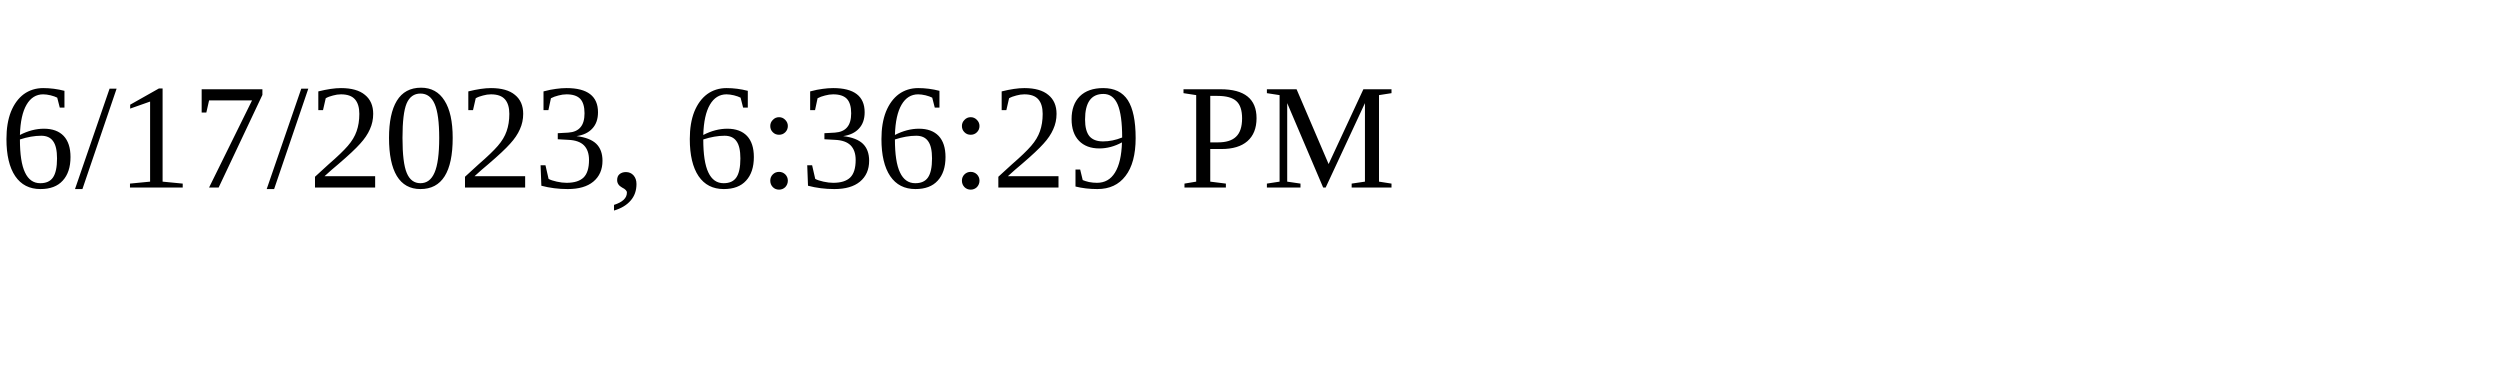
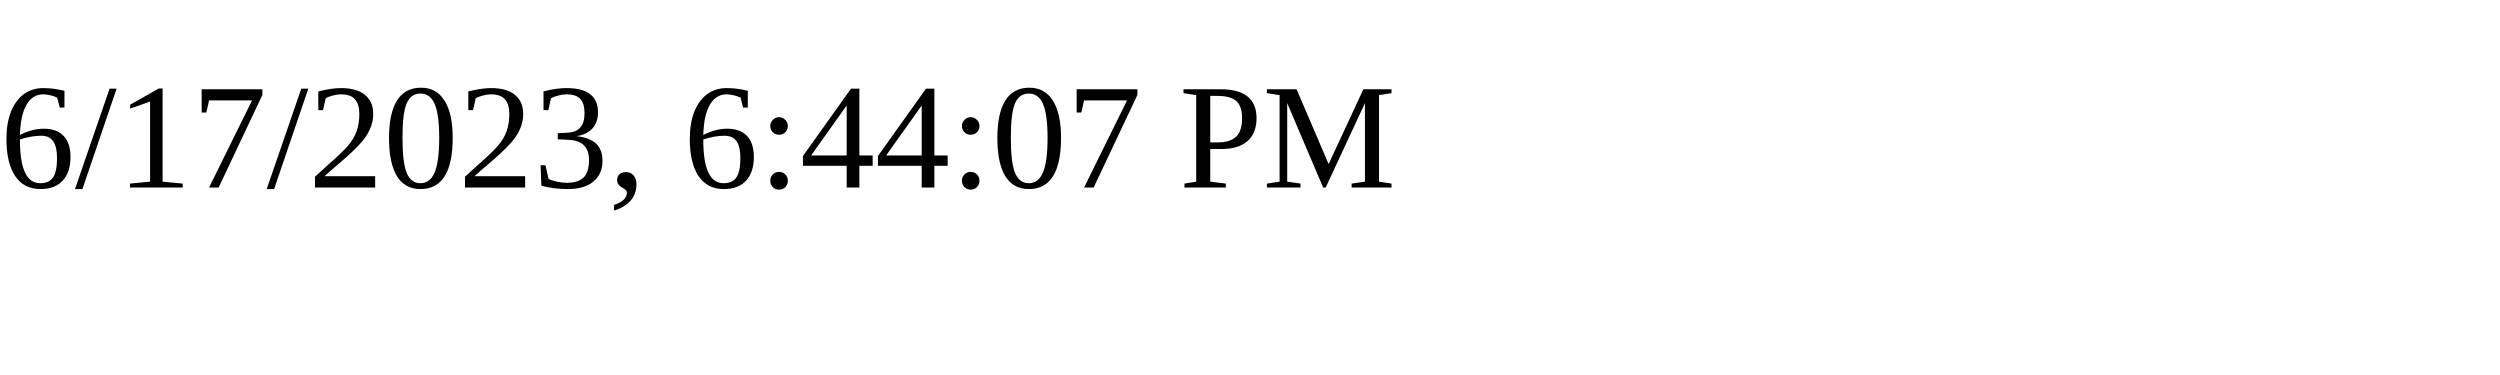
<svg xmlns="http://www.w3.org/2000/svg" height="30" width="200">
-   <text x="0" y="15">6/17/2023, 6:36:29 PM</text>
+   <text x="0" y="15">6/17/2023, 6:44:07 PM</text>
</svg>
